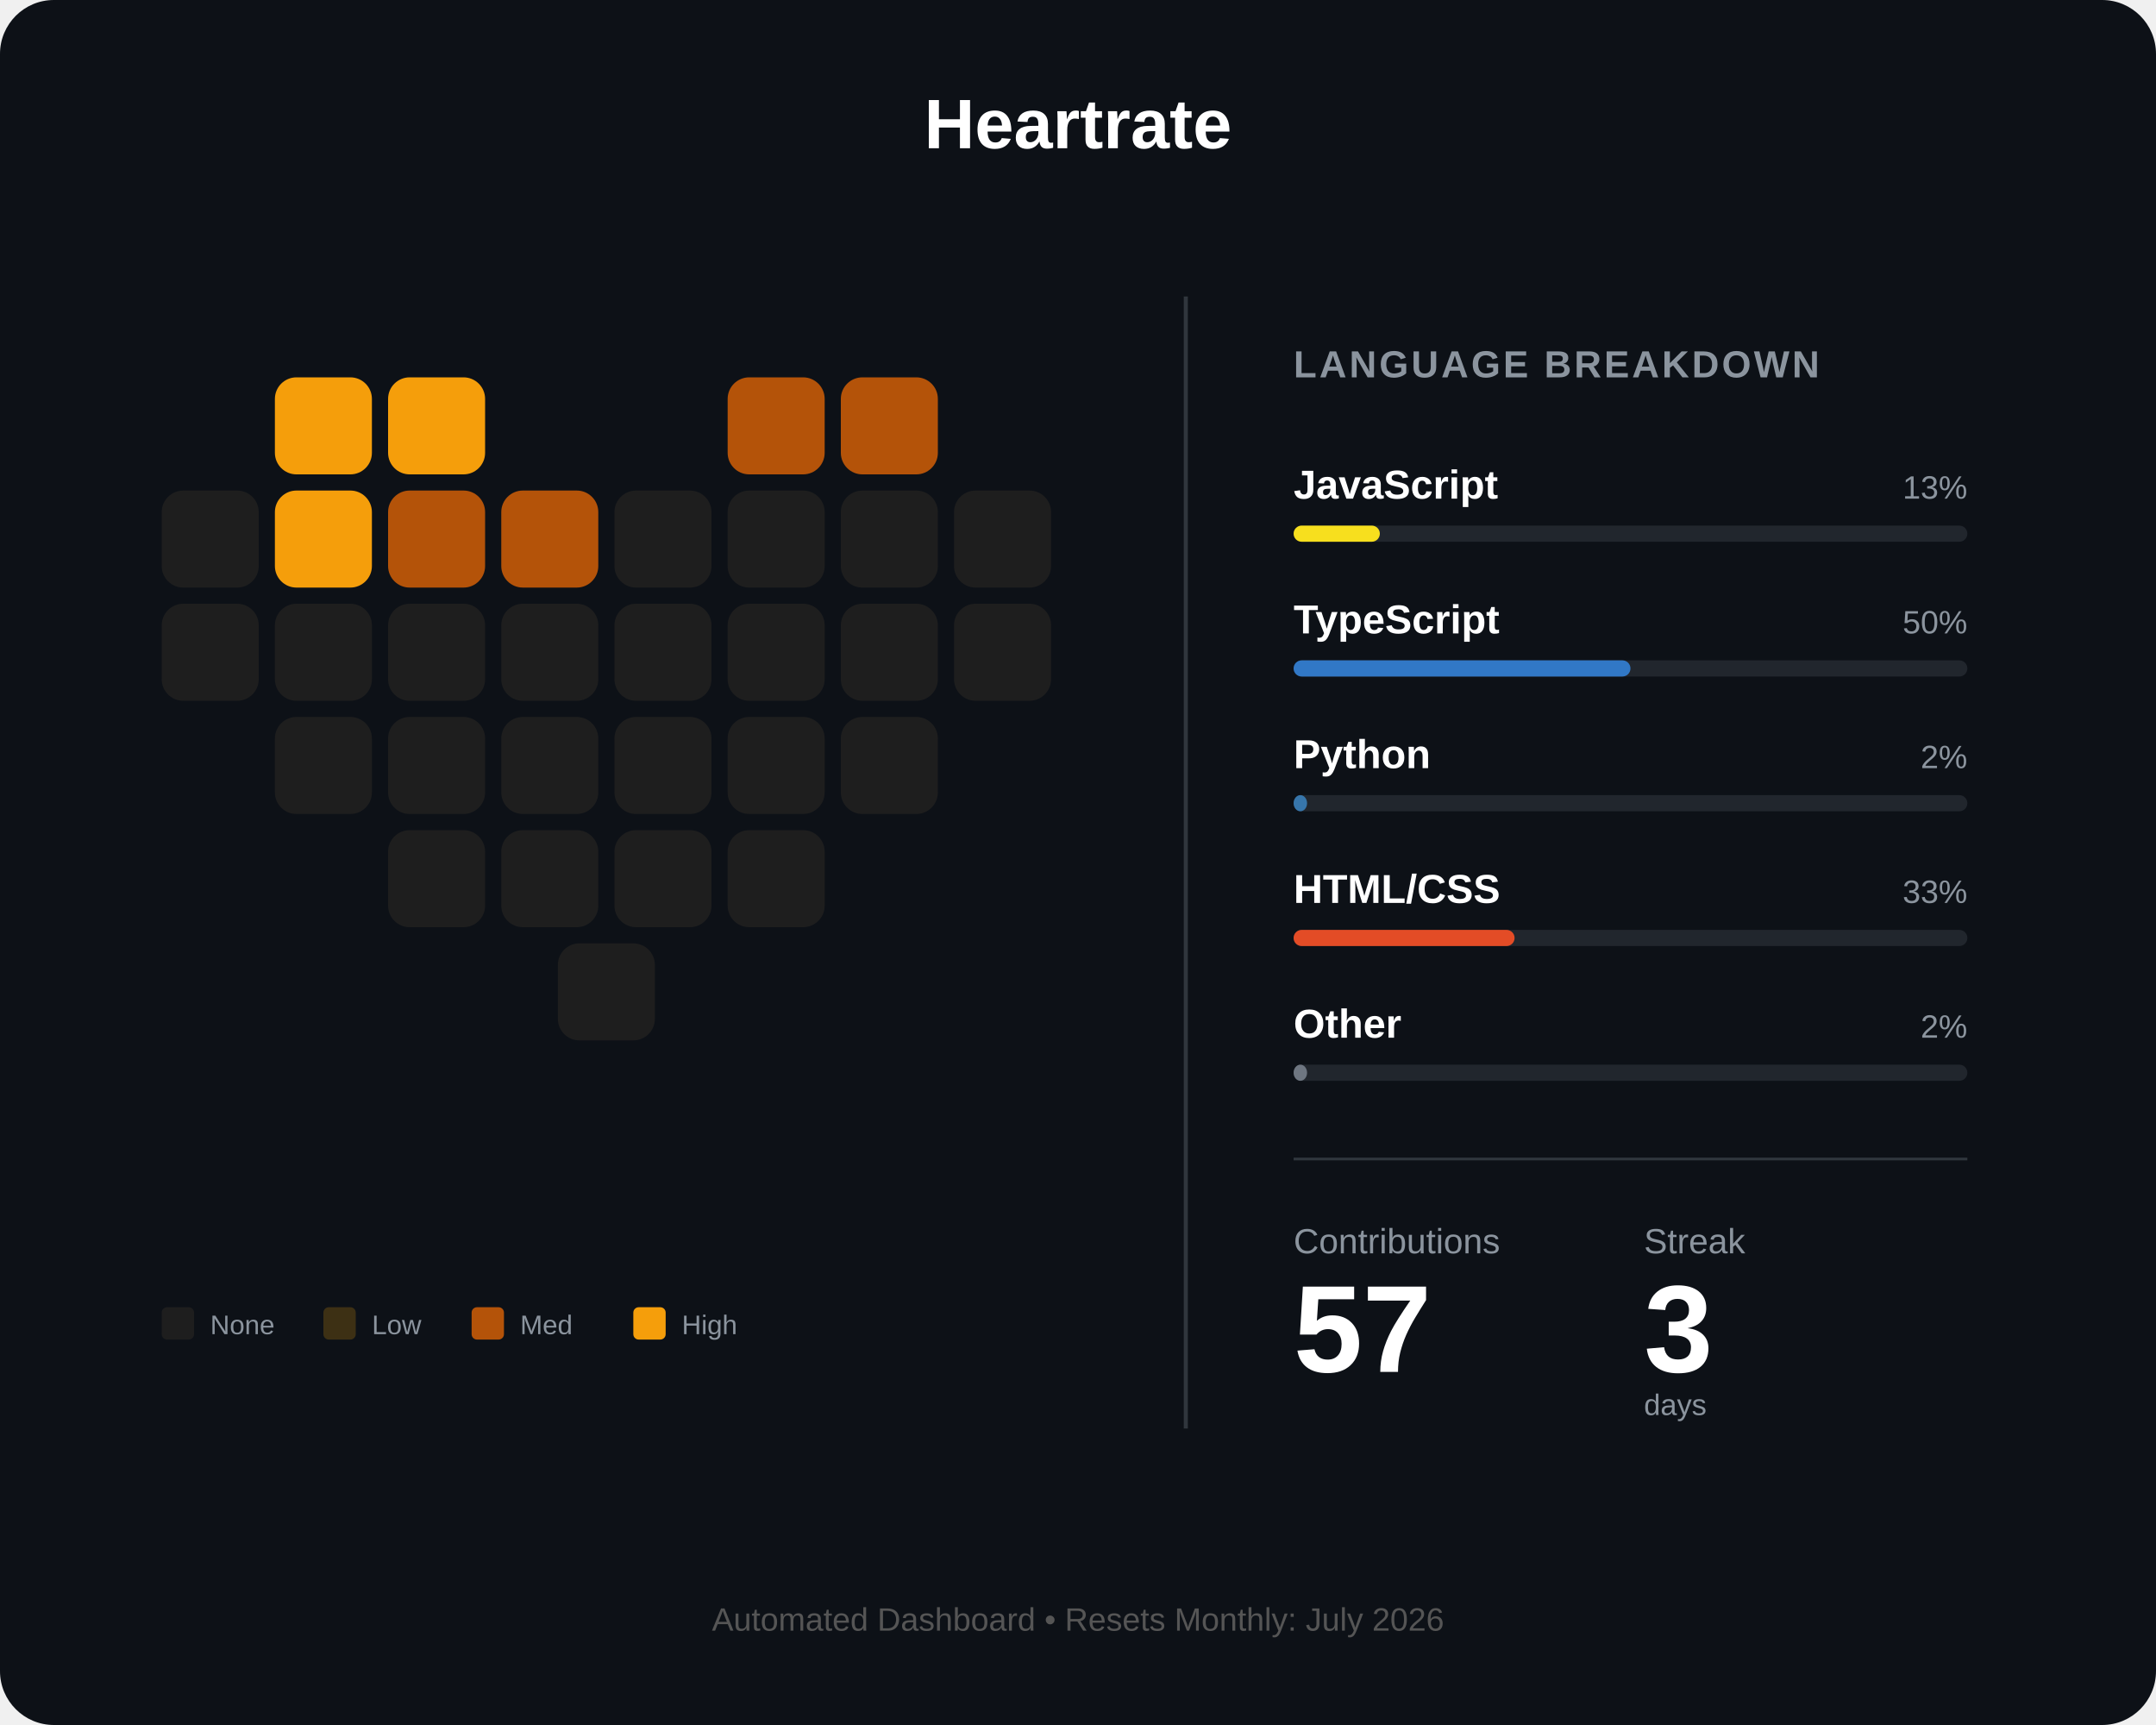
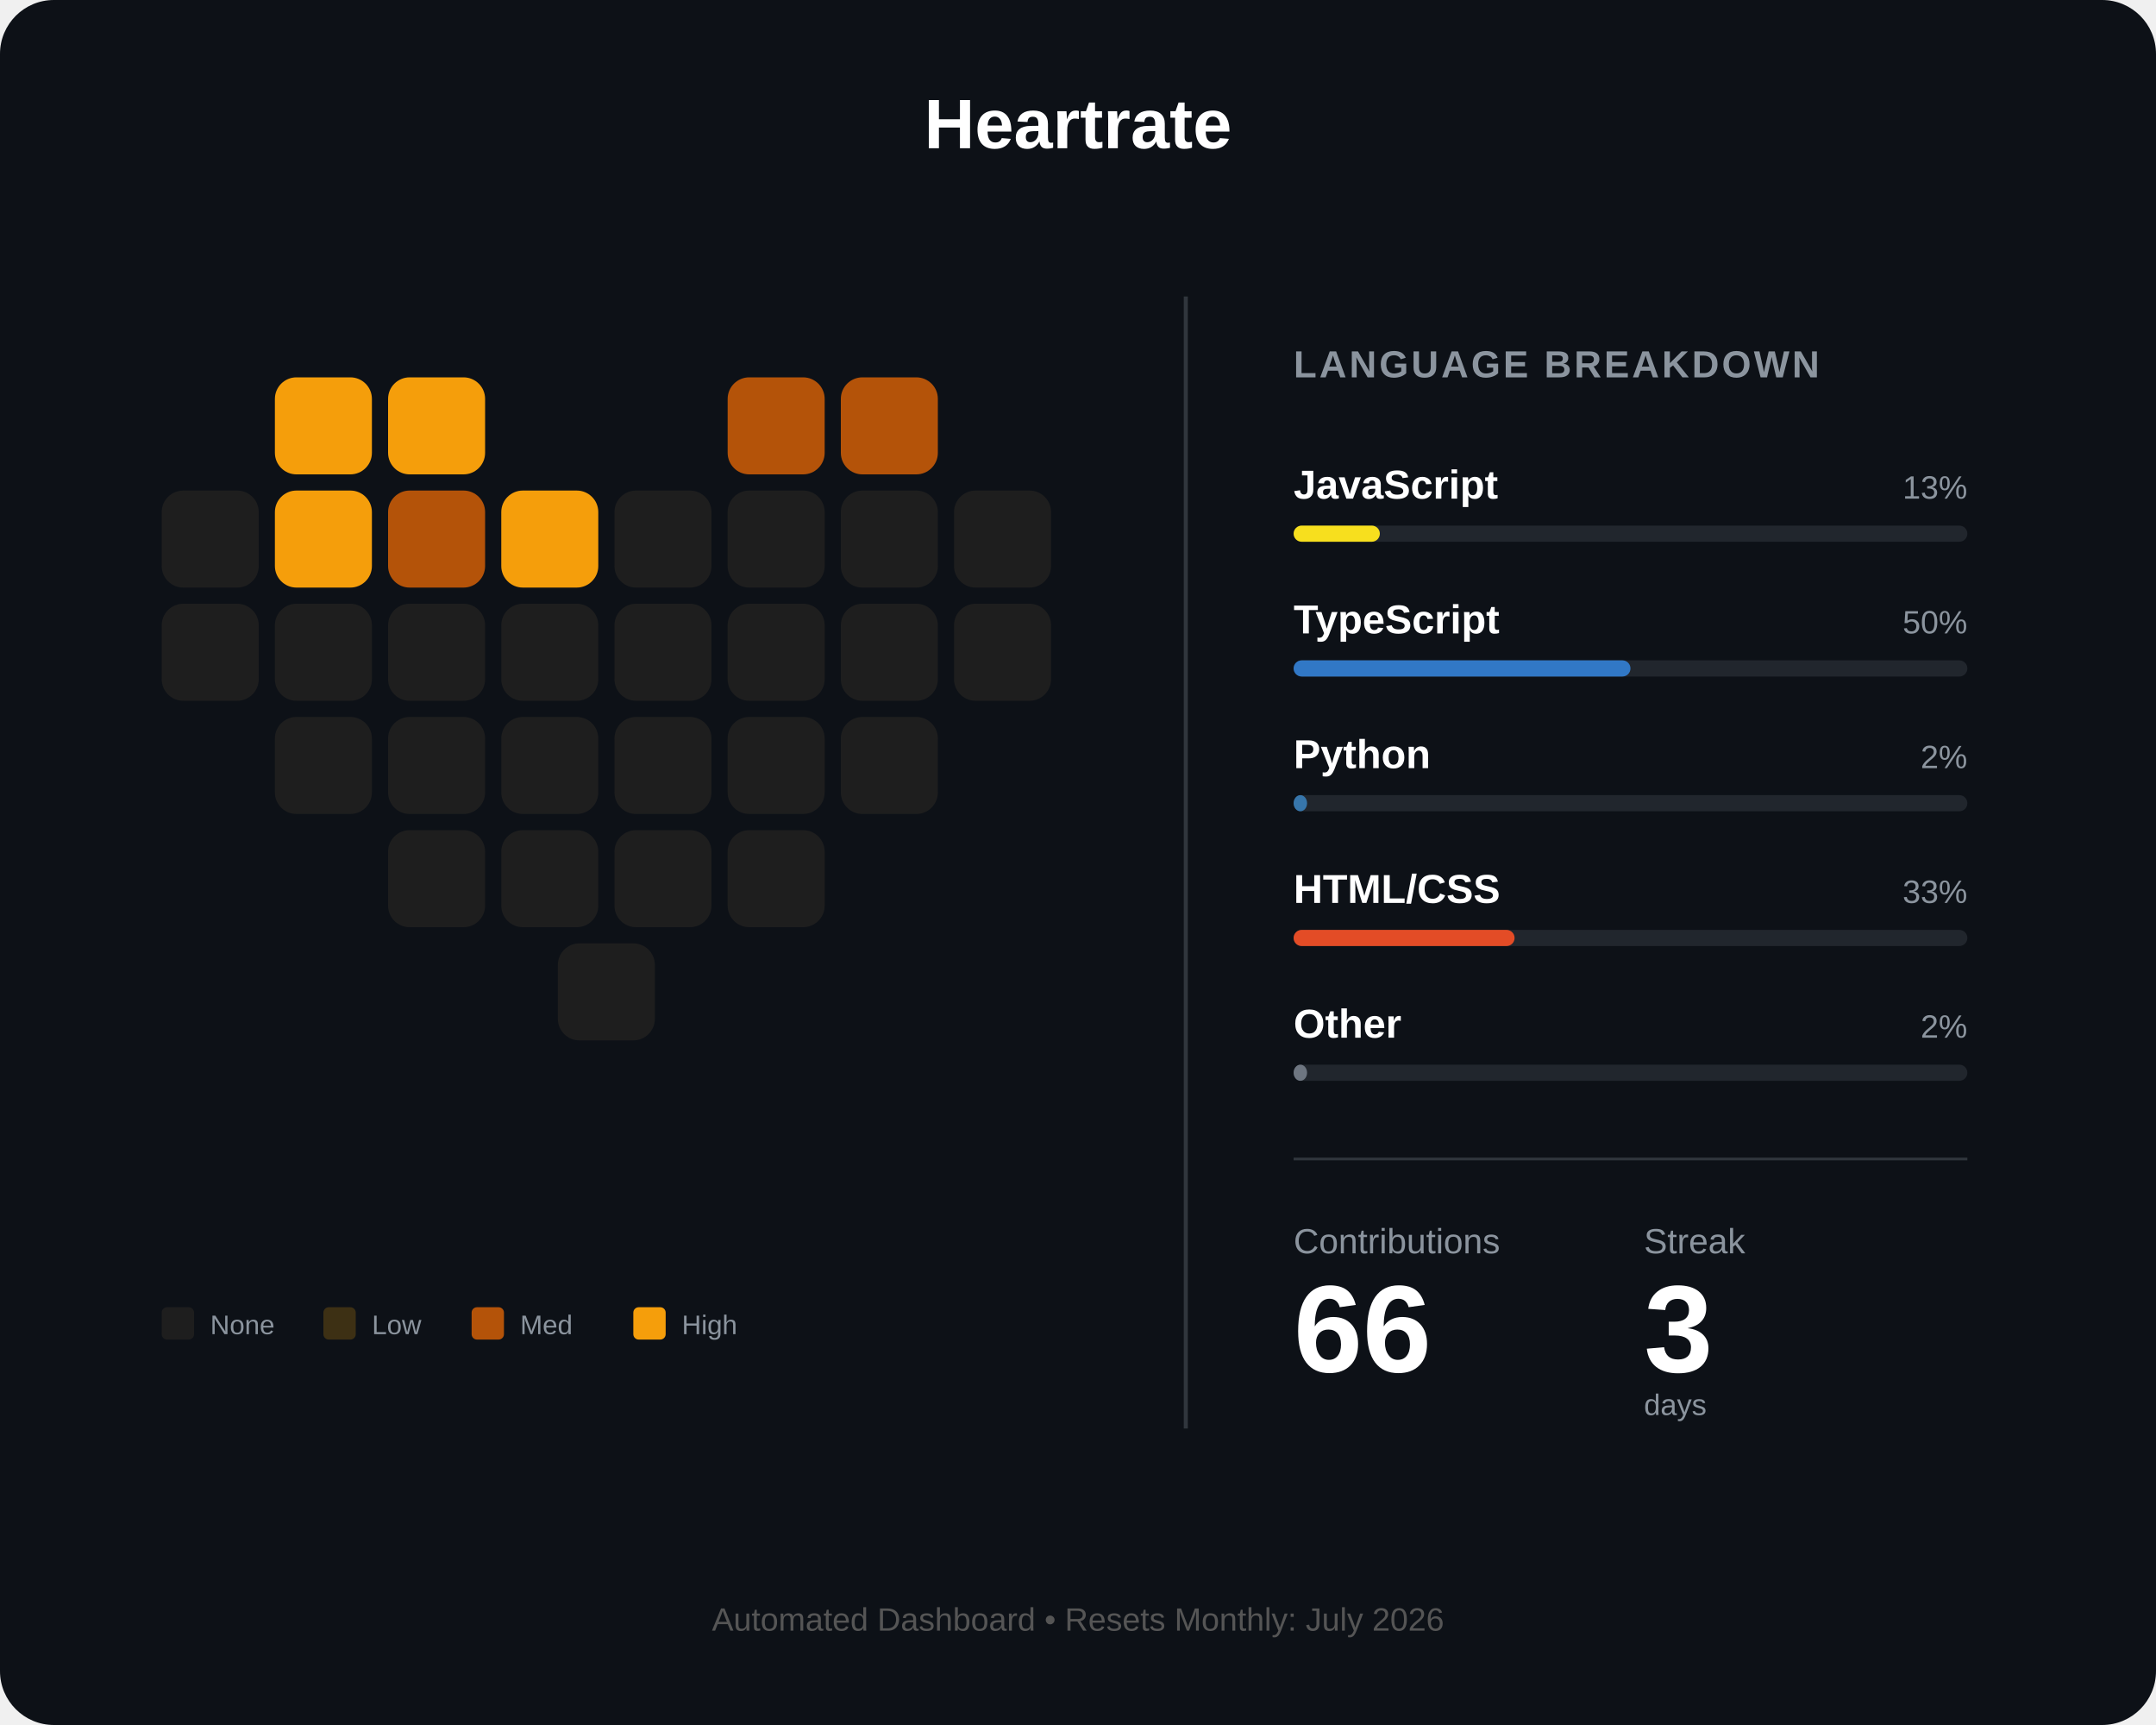
<svg xmlns="http://www.w3.org/2000/svg" width="800" height="640" viewBox="0 0 800 640" fill="none">
  <rect width="800" height="640" rx="20" fill="#0d1117" />
  <text x="400" y="55" fill="white" font-family="Arial" font-size="26" font-weight="bold" text-anchor="middle">Heartrate</text>
  <g id="heart-grid" transform="translate(60, 140)">
    <rect id="day_1" x="42" y="0" width="36" height="36" rx="8" fill="#f59e0b" />
    <rect id="day_2" x="84" y="0" width="36" height="36" rx="8" fill="#f59e0b" />
    <rect id="day_3" x="210" y="0" width="36" height="36" rx="8" fill="#b45309" />
    <rect id="day_4" x="252" y="0" width="36" height="36" rx="8" fill="#b45309" />
    <rect id="day_5" x="0" y="42" width="36" height="36" rx="8" fill="#1e1e1e" />
    <rect id="day_6" x="42" y="42" width="36" height="36" rx="8" fill="#f59e0b" />
    <rect id="day_7" x="84" y="42" width="36" height="36" rx="8" fill="#b45309" />
-     <rect id="day_8" x="126" y="42" width="36" height="36" rx="8" fill="#b45309" />
+     <rect id="day_8" x="126" y="42" width="36" height="36" rx="8" fill="#f59e0b" />
    <rect id="day_9" x="168" y="42" width="36" height="36" rx="8" fill="#1e1e1e" />
    <rect id="day_10" x="210" y="42" width="36" height="36" rx="8" fill="#1e1e1e" />
    <rect id="day_11" x="252" y="42" width="36" height="36" rx="8" fill="#1e1e1e" />
    <rect id="day_12" x="294" y="42" width="36" height="36" rx="8" fill="#1e1e1e" />
    <rect id="day_13" x="0" y="84" width="36" height="36" rx="8" fill="#1e1e1e" />
    <rect id="day_14" x="42" y="84" width="36" height="36" rx="8" fill="#1e1e1e" />
    <rect id="day_15" x="84" y="84" width="36" height="36" rx="8" fill="#1e1e1e" />
    <rect id="day_16" x="126" y="84" width="36" height="36" rx="8" fill="#1e1e1e" />
    <rect id="day_17" x="168" y="84" width="36" height="36" rx="8" fill="#1e1e1e" />
    <rect id="day_18" x="210" y="84" width="36" height="36" rx="8" fill="#1e1e1e" />
    <rect id="day_19" x="252" y="84" width="36" height="36" rx="8" fill="#1e1e1e" />
    <rect id="day_20" x="294" y="84" width="36" height="36" rx="8" fill="#1e1e1e" />
    <rect id="day_21" x="42" y="126" width="36" height="36" rx="8" fill="#1e1e1e" />
    <rect id="day_22" x="84" y="126" width="36" height="36" rx="8" fill="#1e1e1e" />
    <rect id="day_23" x="126" y="126" width="36" height="36" rx="8" fill="#1e1e1e" />
    <rect id="day_24" x="168" y="126" width="36" height="36" rx="8" fill="#1e1e1e" />
    <rect id="day_25" x="210" y="126" width="36" height="36" rx="8" fill="#1e1e1e" />
    <rect id="day_26" x="252" y="126" width="36" height="36" rx="8" fill="#1e1e1e" />
    <rect id="day_27" x="84" y="168" width="36" height="36" rx="8" fill="#1e1e1e" />
    <rect id="day_28" x="126" y="168" width="36" height="36" rx="8" fill="#1e1e1e" />
    <rect id="day_29" x="168" y="168" width="36" height="36" rx="8" fill="#1e1e1e" />
    <rect id="day_30" x="210" y="168" width="36" height="36" rx="8" fill="#1e1e1e" />
    <rect id="day_31" x="147" y="210" width="36" height="36" rx="8" fill="#1e1e1e" />
  </g>
  <g transform="translate(60, 485)">
    <rect id="legend_empty" x="0" y="0" width="12" height="12" rx="2" fill="#1e1e1e" />
    <text x="18" y="10" fill="#8b949e" font-family="Arial" font-size="10">None</text>
    <rect id="legend_low" x="60" y="0" width="12" height="12" rx="2" fill="#3d3014" />
    <text x="78" y="10" fill="#8b949e" font-family="Arial" font-size="10">Low</text>
    <rect id="legend_med" x="115" y="0" width="12" height="12" rx="2" fill="#b45309" />
    <text x="133" y="10" fill="#8b949e" font-family="Arial" font-size="10">Med</text>
    <rect id="legend_high" x="175" y="0" width="12" height="12" rx="2" fill="#f59e0b" />
    <text x="193" y="10" fill="#8b949e" font-family="Arial" font-size="10">High</text>
  </g>
  <line x1="440" y1="110" x2="440" y2="530" stroke="#30363d" stroke-width="1.5" />
  <g transform="translate(480, 140)">
    <text x="0" y="0" fill="#8b949e" font-family="Arial" font-size="14" font-weight="bold" letter-spacing="1">LANGUAGE BREAKDOWN</text>
    <g transform="translate(0, 45)">
      <text id="lang_1_name" x="0" y="0" fill="white" font-family="Arial" font-size="15" font-weight="bold">JavaScript</text>
      <text id="lang_1_percent" x="250" y="0" fill="#8b949e" font-family="Arial" font-size="12" text-anchor="end">13%</text>
      <rect x="0" y="10" width="250" height="6" rx="3" fill="#21262d" />
      <rect id="lang_1_bar" x="0" y="10" width="32" height="6" rx="3" fill="#f7df1e" />
    </g>
    <g transform="translate(0, 95)">
      <text id="lang_2_name" x="0" y="0" fill="white" font-family="Arial" font-size="15" font-weight="bold">TypeScript</text>
      <text id="lang_2_percent" x="250" y="0" fill="#8b949e" font-family="Arial" font-size="12" text-anchor="end">50%</text>
      <rect x="0" y="10" width="250" height="6" rx="3" fill="#21262d" />
      <rect id="lang_2_bar" x="0" y="10" width="125" height="6" rx="3" fill="#3178c6" />
    </g>
    <g transform="translate(0, 145)">
      <text id="lang_3_name" x="0" y="0" fill="white" font-family="Arial" font-size="15" font-weight="bold">Python</text>
      <text id="lang_3_percent" x="250" y="0" fill="#8b949e" font-family="Arial" font-size="12" text-anchor="end">2%</text>
      <rect x="0" y="10" width="250" height="6" rx="3" fill="#21262d" />
      <rect id="lang_3_bar" x="0" y="10" width="5" height="6" rx="3" fill="#3776ab" />
    </g>
    <g transform="translate(0, 195)">
      <text id="lang_4_name" x="0" y="0" fill="white" font-family="Arial" font-size="15" font-weight="bold">HTML/CSS</text>
      <text id="lang_4_percent" x="250" y="0" fill="#8b949e" font-family="Arial" font-size="12" text-anchor="end">33%</text>
      <rect x="0" y="10" width="250" height="6" rx="3" fill="#21262d" />
      <rect id="lang_4_bar" x="0" y="10" width="82" height="6" rx="3" fill="#e34c26" />
    </g>
    <g transform="translate(0, 245)">
      <text id="lang_5_name" x="0" y="0" fill="white" font-family="Arial" font-size="15" font-weight="bold">Other</text>
      <text id="lang_5_percent" x="250" y="0" fill="#8b949e" font-family="Arial" font-size="12" text-anchor="end">2%</text>
      <rect x="0" y="10" width="250" height="6" rx="3" fill="#21262d" />
      <rect id="lang_5_bar" x="0" y="10" width="5" height="6" rx="3" fill="#6e7681" />
    </g>
    <line x1="0" y1="290" x2="250" y2="290" stroke="#30363d" stroke-width="1" />
    <g transform="translate(0, 325)">
      <text x="0" y="0" fill="#8b949e" font-family="Arial" font-size="13">Contributions</text>
      <text x="130" y="0" fill="#8b949e" font-family="Arial" font-size="13">Streak</text>
-       <text id="total_count" x="0" y="44" fill="white" font-family="Arial" font-size="46" font-weight="bold">57</text>
+       <text id="total_count" x="0" y="44" fill="white" font-family="Arial" font-size="46" font-weight="bold">66</text>
      <text id="streak_count" x="130" y="44" fill="white" font-family="Arial" font-size="46" font-weight="bold">3</text>
      <text x="130" y="60" fill="#8b949e" font-family="Arial" font-size="11">days</text>
    </g>
  </g>
  <text id="footer_text" x="400" y="605" fill="#555" font-family="Arial" font-size="12" text-anchor="middle">Automated Dashboard • Resets Monthly: July 2026</text>
</svg>
